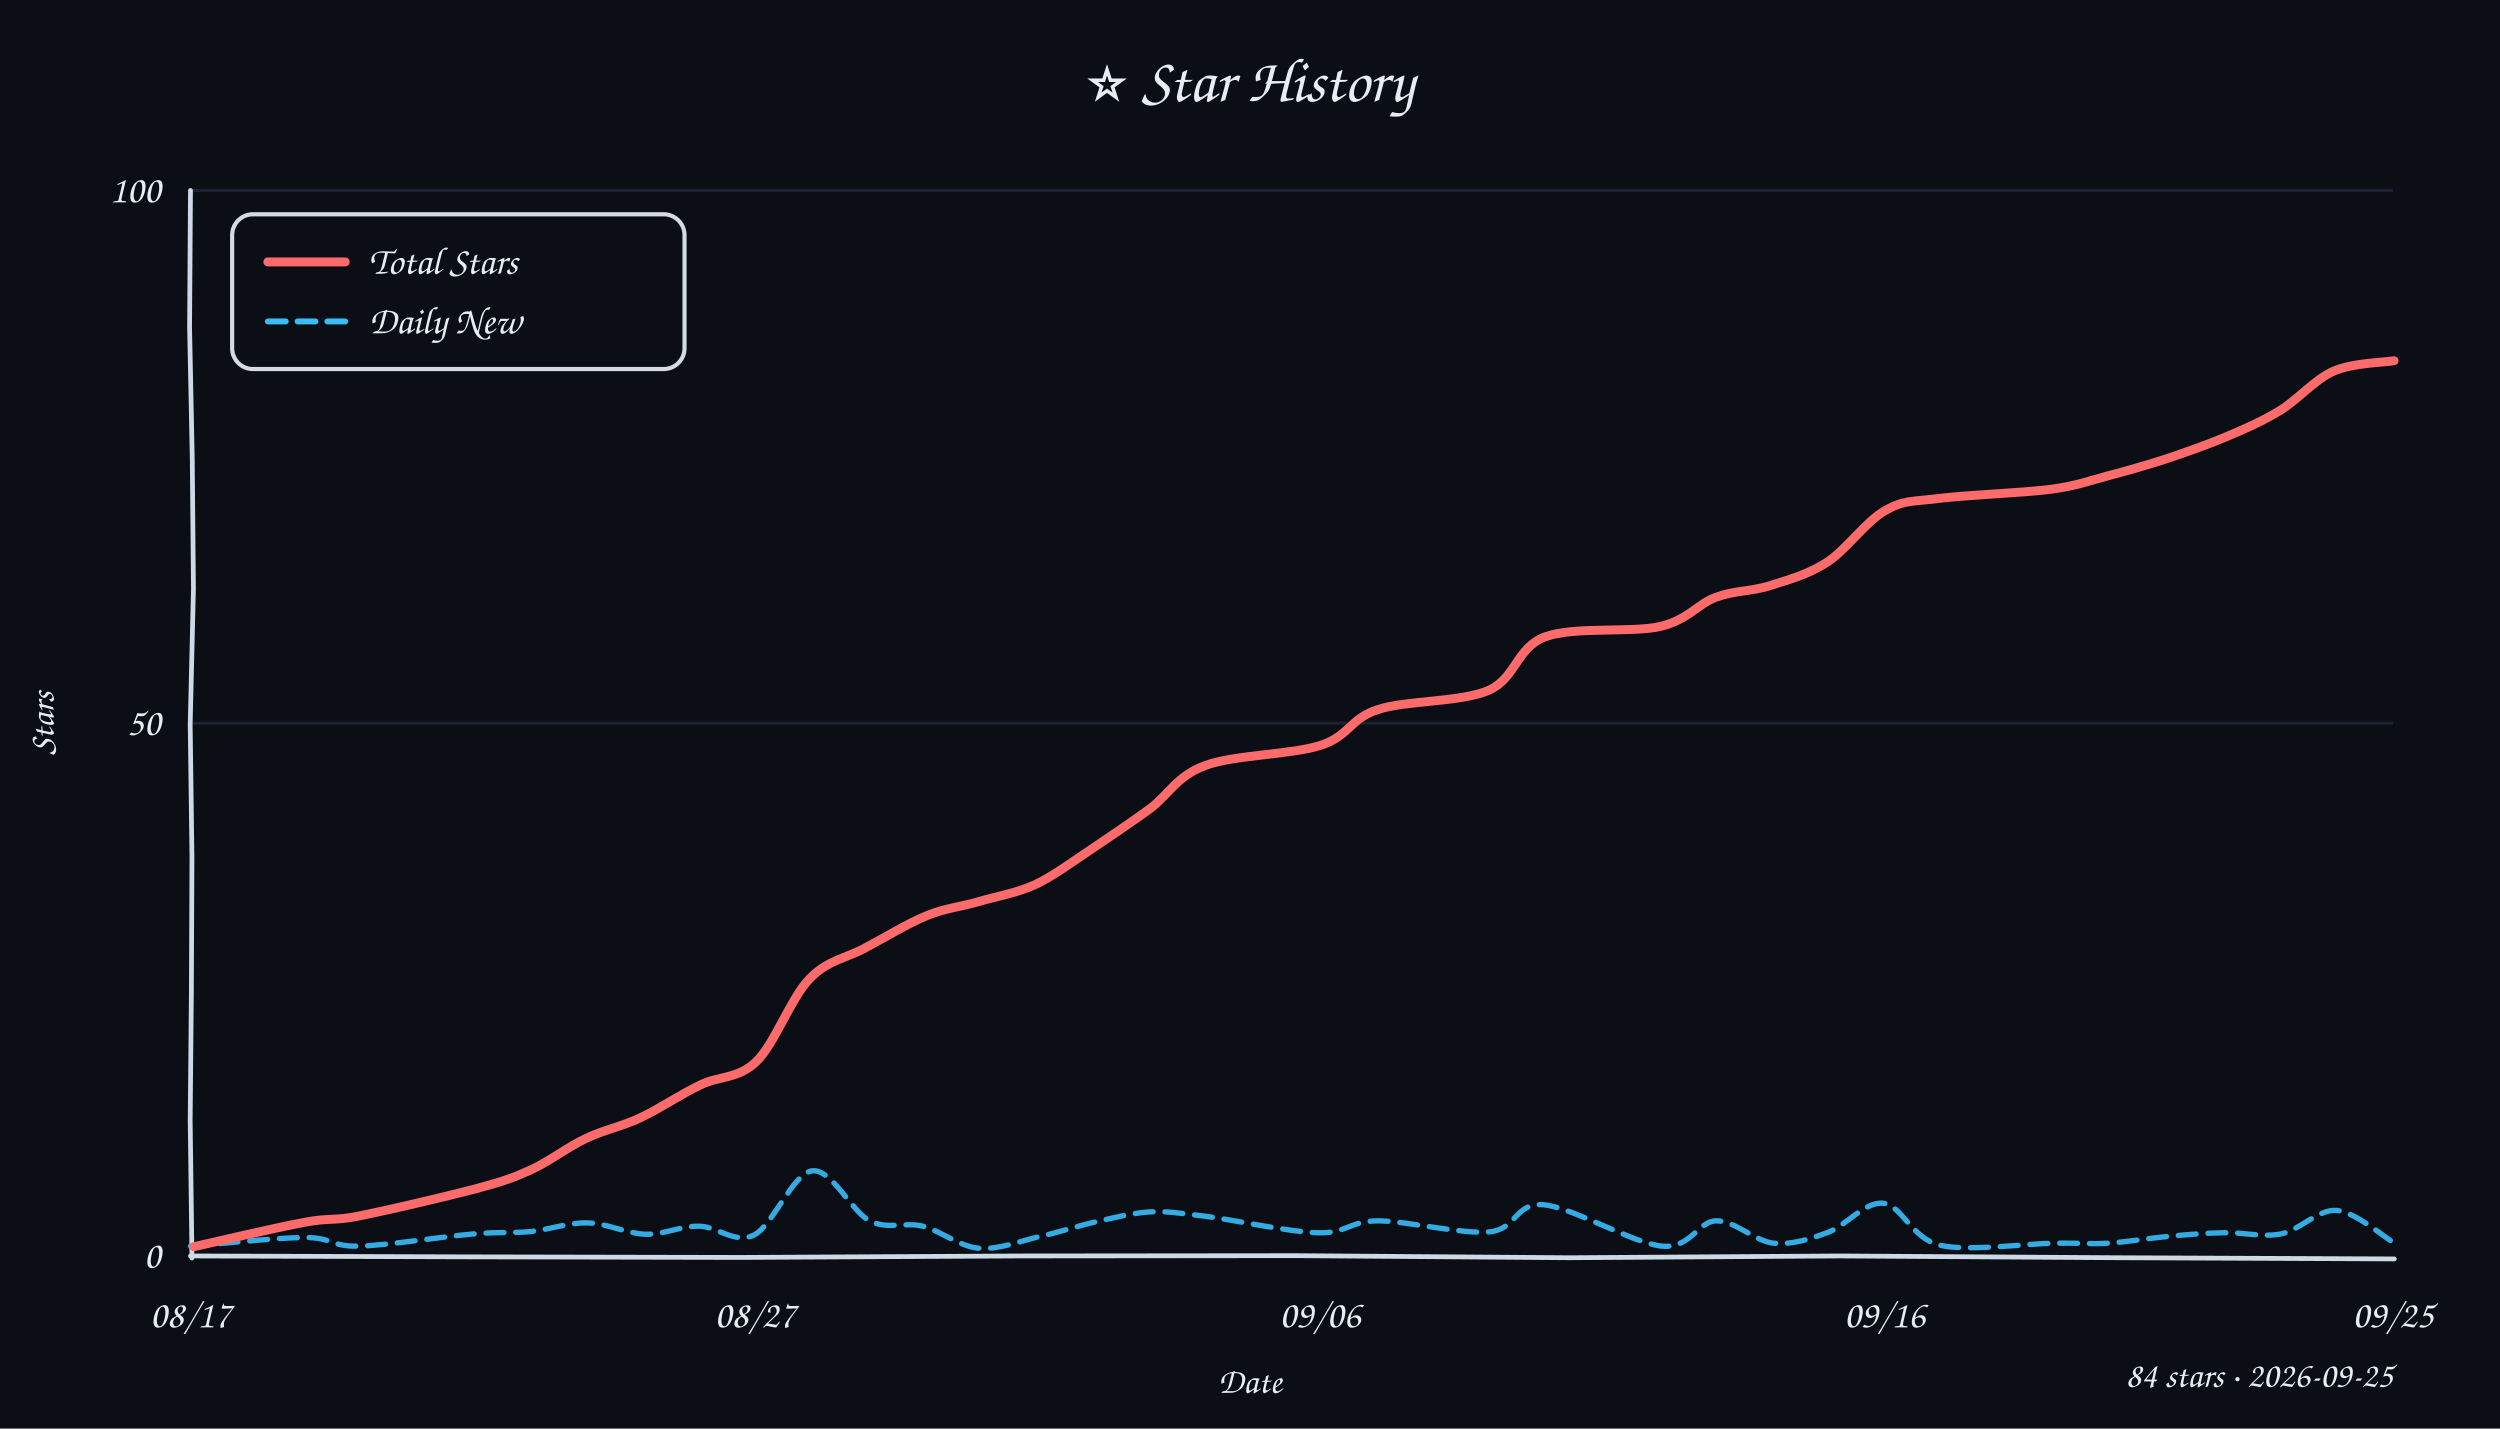
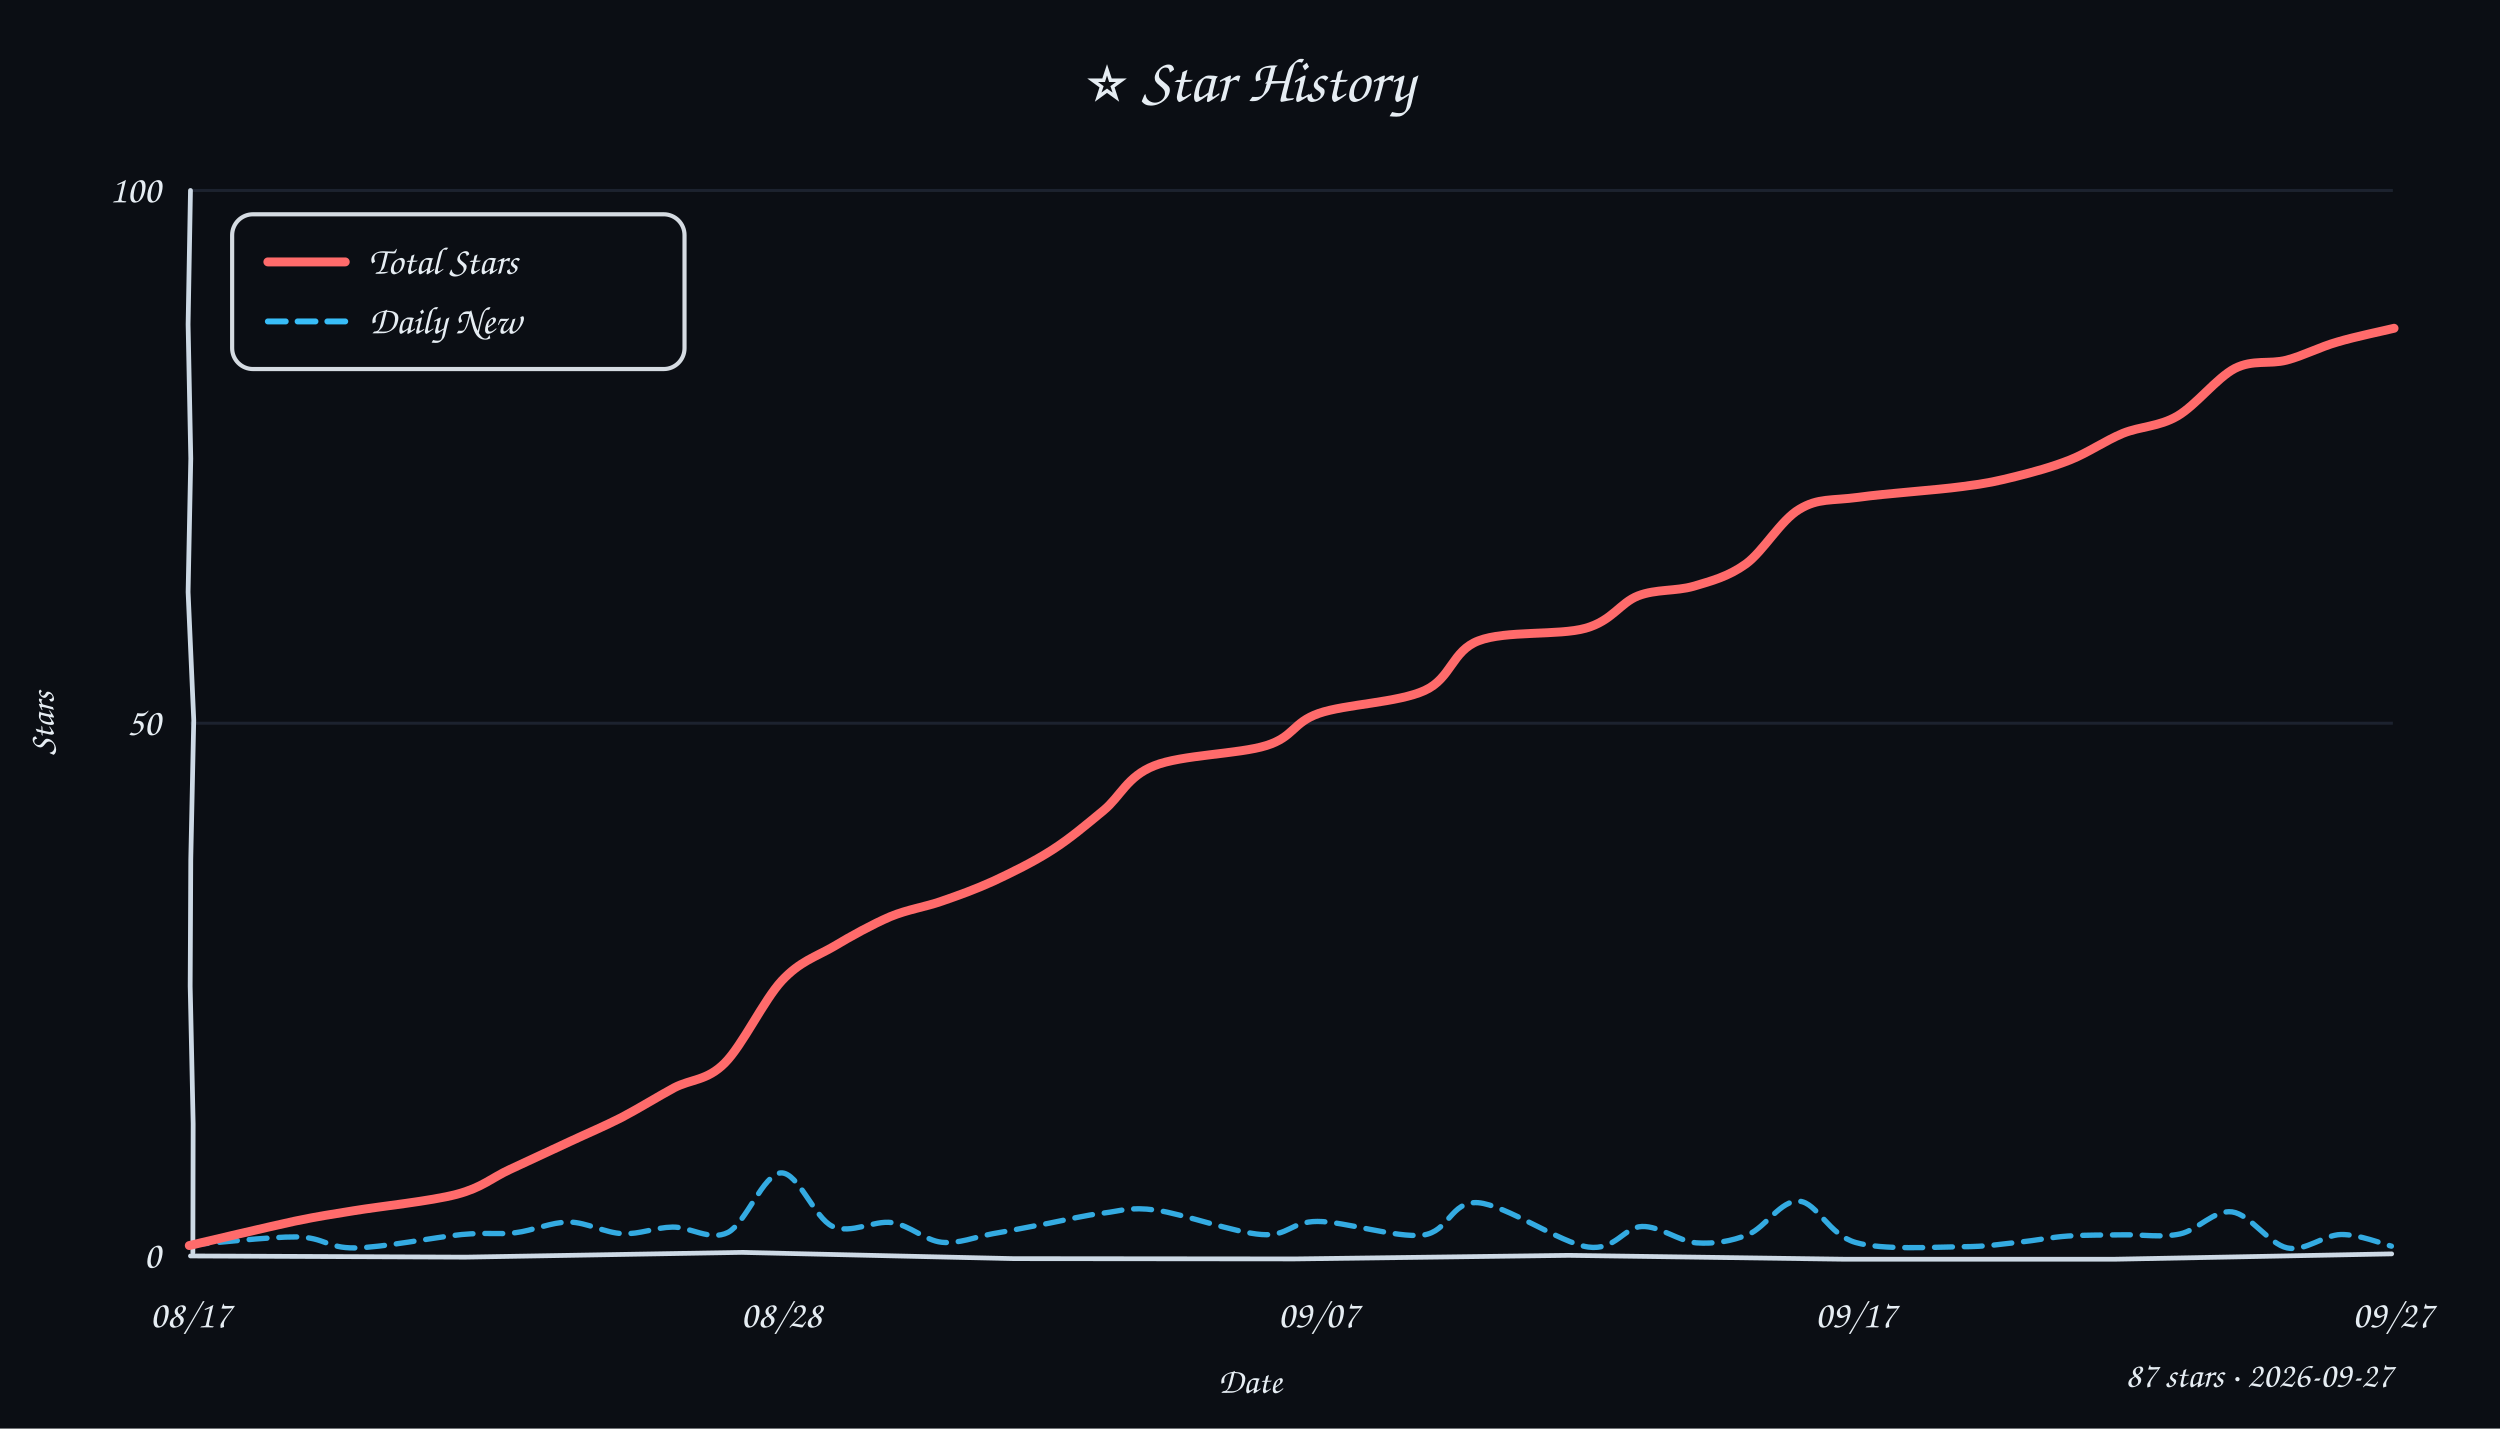
<svg xmlns="http://www.w3.org/2000/svg" width="840" height="480" viewBox="0 0 840 480">
  <style>text{font-family:"Comic Sans MS","Comic Sans","Chalkboard SE","Marker Felt","Segoe Print",cursive;fill:#e6edf3}</style>
  <rect width="100%" height="100%" fill="#0b0e14" />
  <text x="420" y="34" text-anchor="middle" font-size="21">⭐ Star History</text>
  <line x1="64" y1="243.0" x2="804" y2="243.0" stroke="#232b3a" stroke-width="1" opacity="0.7" />
  <line x1="64" y1="64.0" x2="804" y2="64.0" stroke="#232b3a" stroke-width="1" opacity="0.7" />
-   <path d="M 64 422 L 155.9 422.3 L 248.8 422.5 L 342.6 422.0 L 435.2 421.9 L 527.3 422.6 L 618.2 422.0 L 711.8 422.6 L 804.5 423.0" stroke="#cdd9e5" stroke-width="1.6" fill="none" stroke-linecap="round" />
-   <path d="M 64 64 L 63.7 109.9 L 64.6 154.3 L 65.0 197.8 L 63.9 243.4 L 64.5 288.3 L 64.3 333.7 L 63.9 376.4 L 64.5 422.7" stroke="#cdd9e5" stroke-width="1.6" fill="none" stroke-linecap="round" />
+   <path d="M 64 422 L 156.3 422.4 L 249.1 420.8 L 340.4 422.9 L 435.0 423.0 L 527.1 421.8 L 619.6 423.1 L 710.6 423.1 L 803.6 421.3" stroke="#cdd9e5" stroke-width="1.6" fill="none" stroke-linecap="round" />
+   <path d="M 64 64 L 63.2 109.0 L 64.1 154.1 L 63.2 198.9 L 65.1 242.0 L 64.1 288.7 L 63.9 331.4 L 64.9 377.6 L 64.8 420.9" stroke="#cdd9e5" stroke-width="1.6" fill="none" stroke-linecap="round" />
  <text x="54" y="426.0" text-anchor="end" font-size="13" fill="#9aa3b2">0</text>
  <text x="54" y="247.0" text-anchor="end" font-size="13" fill="#9aa3b2">50</text>
  <text x="54" y="68.0" text-anchor="end" font-size="13" fill="#9aa3b2">100</text>
  <text x="64.0" y="446" text-anchor="middle" font-size="13" fill="#9aa3b2">08/17</text>
-   <text x="253.7" y="446" text-anchor="middle" font-size="13" fill="#9aa3b2">08/27</text>
-   <text x="443.5" y="446" text-anchor="middle" font-size="13" fill="#9aa3b2">09/06</text>
-   <text x="633.2" y="446" text-anchor="middle" font-size="13" fill="#9aa3b2">09/16</text>
-   <text x="804.0" y="446" text-anchor="middle" font-size="13" fill="#9aa3b2">09/25</text>
+   <text x="262.5" y="446" text-anchor="middle" font-size="13" fill="#9aa3b2">08/28</text>
+   <text x="443.0" y="446" text-anchor="middle" font-size="13" fill="#9aa3b2">09/07</text>
+   <text x="623.5" y="446" text-anchor="middle" font-size="13" fill="#9aa3b2">09/17</text>
+   <text x="804.0" y="446" text-anchor="middle" font-size="13" fill="#9aa3b2">09/27</text>
  <text x="18" y="243" font-size="12" fill="#9aa3b2" transform="rotate(-90 18 243)" text-anchor="middle">Stars</text>
  <text x="420" y="468" font-size="12" fill="#9aa3b2" text-anchor="middle">Date</text>
-   <path d="M 64.0 418.7 C 70.4 418.3, 93.0 415.8, 102.4 415.8 C 111.9 415.8, 111.0 418.9, 120.5 418.7 C 129.9 418.5, 149.4 415.4, 159.1 414.6 C 168.8 413.8, 172.0 414.4, 178.4 413.8 C 184.8 413.1, 191.1 410.7, 197.5 410.9 C 203.9 411.0, 210.6 414.5, 216.8 414.7 C 223.0 414.9, 228.7 411.9, 234.8 412.0 C 240.9 412.0, 246.9 418.1, 253.3 415.0 C 259.6 411.9, 266.4 394.2, 272.9 393.4 C 279.4 392.6, 286.1 407.1, 292.2 410.2 C 298.4 413.3, 304.0 410.5, 310.1 412.0 C 316.1 413.6, 322.3 418.8, 328.8 419.4 C 335.3 420.0, 342.8 417.0, 349.2 415.5 C 355.7 414.1, 361.4 412.1, 367.5 410.7 C 373.7 409.3, 380.0 407.6, 386.3 407.2 C 392.6 406.9, 395.9 407.6, 405.3 408.7 C 414.8 409.9, 433.2 414.0, 442.8 414.2 C 452.4 414.5, 453.3 410.3, 462.9 410.2 C 472.5 410.2, 491.2 414.8, 500.5 413.9 C 509.7 413.0, 509.0 404.0, 518.6 404.8 C 528.3 405.6, 548.7 417.8, 558.4 418.7 C 568.1 419.6, 570.4 410.4, 576.6 410.2 C 582.9 410.1, 589.6 417.0, 595.8 417.7 C 602.1 418.3, 608.0 416.4, 614.1 414.1 C 620.3 411.9, 626.5 403.6, 632.8 404.3 C 639.1 405.0, 642.2 416.1, 651.8 418.4 C 661.4 420.6, 681.0 417.8, 690.4 417.7 C 699.8 417.6, 702.0 418.1, 708.4 417.7 C 714.8 417.3, 722.2 416.0, 728.7 415.4 C 735.2 414.8, 741.0 414.3, 747.3 414.2 C 753.6 414.0, 760.1 415.8, 766.4 414.6 C 772.7 413.4, 778.8 406.2, 785.2 406.7 C 791.6 407.3, 801.4 416.0, 804.7 417.8" fill="none" stroke="#38bdf8" stroke-width="1.8" stroke-dasharray="6 4" stroke-linecap="round" opacity="0.9" />
-   <path d="M 65.1 418.9 C 71.3 417.5, 93.0 412.4, 102.3 410.7 C 111.6 409.0, 111.5 410.4, 121.0 408.5 C 130.5 406.6, 150.0 402.0, 159.6 399.5 C 169.2 396.9, 172.1 395.9, 178.3 393.1 C 184.5 390.3, 190.7 385.4, 196.9 382.5 C 203.0 379.6, 208.7 378.6, 215.1 375.6 C 221.5 372.6, 228.7 367.7, 235.2 364.6 C 241.7 361.4, 248.1 362.6, 254.2 356.6 C 260.3 350.7, 265.8 335.2, 272.0 328.9 C 278.1 322.5, 284.4 322.0, 290.9 318.4 C 297.5 314.9, 305.0 310.3, 311.3 307.7 C 317.6 305.1, 322.9 304.7, 329.0 302.9 C 335.1 301.1, 341.5 300.1, 347.9 297.2 C 354.2 294.2, 360.5 289.4, 366.9 285.2 C 373.3 280.9, 379.9 276.4, 386.3 271.8 C 392.6 267.1, 395.4 260.7, 405.0 257.2 C 414.6 253.6, 434.1 253.6, 443.8 250.4 C 453.4 247.3, 453.6 241.4, 463.0 238.4 C 472.3 235.3, 490.7 236.0, 500.1 232.0 C 509.4 227.9, 509.5 217.6, 519.1 214.0 C 528.7 210.4, 548.2 212.7, 557.8 210.5 C 567.4 208.2, 570.4 202.9, 576.5 200.7 C 582.6 198.4, 588.0 198.8, 594.3 196.9 C 600.5 194.9, 607.3 193.2, 613.9 188.9 C 620.4 184.7, 627.1 175.0, 633.5 171.5 C 639.8 167.9, 642.8 168.6, 652.1 167.4 C 661.4 166.3, 679.7 165.6, 689.1 164.4 C 698.4 163.1, 701.7 161.6, 708.2 159.9 C 714.6 158.2, 721.3 156.3, 727.8 154.2 C 734.3 152.0, 740.9 149.7, 747.2 147.1 C 753.6 144.4, 759.7 141.8, 765.8 138.1 C 772.0 134.4, 777.7 127.5, 784.1 124.7 C 790.5 121.9, 801.0 121.8, 804.4 121.2" fill="none" stroke="#ff6b6b" stroke-width="3" stroke-linecap="round" />
+   <path d="M 63.8 418.3 C 69.8 417.9, 90.6 415.5, 99.8 415.6 C 109.1 415.8, 110.0 419.4, 119.2 419.3 C 128.4 419.2, 146.1 415.7, 155.1 414.8 C 164.0 414.0, 167.0 414.9, 173.1 414.2 C 179.1 413.5, 185.2 410.6, 191.2 410.6 C 197.2 410.7, 203.4 414.3, 209.2 414.5 C 215.0 414.8, 220.1 412.4, 226.0 412.3 C 231.9 412.2, 238.5 417.1, 244.6 414.1 C 250.6 411.0, 256.5 394.4, 262.4 394.1 C 268.2 393.8, 273.6 409.3, 279.8 412.1 C 286.1 414.8, 293.6 409.9, 299.7 410.8 C 305.8 411.7, 310.8 416.8, 316.4 417.4 C 322.1 418.0, 327.7 415.6, 333.7 414.5 C 339.7 413.5, 346.3 412.1, 352.5 411.0 C 358.6 409.8, 364.7 408.3, 370.7 407.6 C 376.7 406.9, 379.6 405.4, 388.4 406.6 C 397.3 407.8, 414.9 414.2, 423.9 414.8 C 433.0 415.5, 433.7 410.4, 442.7 410.4 C 451.7 410.4, 469.1 416.0, 478.0 415.0 C 487.0 413.9, 487.3 403.5, 496.6 404.1 C 505.8 404.8, 524.4 417.7, 533.6 419.0 C 542.8 420.3, 545.6 412.3, 551.7 412.1 C 557.7 411.9, 564.1 417.1, 570.0 417.6 C 576.0 418.0, 581.7 417.1, 587.4 414.8 C 593.2 412.4, 598.4 403.1, 604.5 403.6 C 610.5 404.0, 614.5 415.0, 623.6 417.5 C 632.6 420.1, 649.7 419.0, 658.8 418.9 C 667.9 418.9, 672.2 418.0, 678.2 417.4 C 684.2 416.8, 689.0 415.7, 694.9 415.3 C 700.9 414.9, 707.5 415.0, 713.7 414.9 C 720.0 414.8, 726.4 415.9, 732.5 414.6 C 738.5 413.3, 744.0 406.4, 750.0 407.2 C 756.0 408.0, 762.4 418.0, 768.5 419.3 C 774.6 420.6, 780.8 414.9, 786.6 414.8 C 792.5 414.7, 800.7 418.0, 803.5 418.7" fill="none" stroke="#38bdf8" stroke-width="1.8" stroke-dasharray="6 4" stroke-linecap="round" opacity="0.9" />
+   <path d="M 63.6 418.5 C 69.5 417.1, 89.9 412.3, 99.1 410.3 C 108.4 408.4, 109.9 408.3, 118.9 406.8 C 128.0 405.3, 144.6 403.6, 153.4 401.3 C 162.1 399.0, 165.1 395.8, 171.4 392.9 C 177.8 389.9, 185.1 386.5, 191.4 383.6 C 197.6 380.7, 202.9 378.5, 208.8 375.5 C 214.7 372.4, 220.8 368.6, 226.5 365.5 C 232.3 362.5, 237.5 363.2, 243.5 357.2 C 249.5 351.2, 256.6 336.1, 262.7 329.5 C 268.8 323.0, 273.9 321.6, 280.0 318.1 C 286.0 314.5, 293.1 310.6, 299.1 308.0 C 305.2 305.5, 310.7 304.8, 316.4 302.8 C 322.2 300.8, 327.5 298.9, 333.7 296.1 C 339.9 293.2, 347.3 289.6, 353.5 285.6 C 359.6 281.7, 365.1 277.0, 370.8 272.3 C 376.5 267.6, 378.7 260.9, 387.8 257.3 C 396.9 253.6, 416.3 253.4, 425.5 250.5 C 434.8 247.6, 434.3 242.8, 443.1 239.7 C 452.0 236.6, 469.8 236.1, 478.7 232.0 C 487.7 227.9, 487.8 218.7, 496.8 215.3 C 505.8 211.8, 523.8 213.6, 532.7 211.1 C 541.7 208.6, 544.3 202.6, 550.4 200.2 C 556.4 197.9, 563.0 198.7, 569.0 197.0 C 575.0 195.2, 580.6 193.8, 586.6 189.5 C 592.5 185.2, 598.3 174.8, 604.6 171.1 C 610.9 167.3, 615.3 168.3, 624.4 167.1 C 633.5 165.8, 650.4 164.7, 659.2 163.5 C 668.0 162.4, 671.2 161.6, 677.3 160.1 C 683.3 158.6, 689.6 156.9, 695.6 154.5 C 701.6 152.1, 707.3 148.1, 713.3 145.6 C 719.3 143.2, 725.4 143.4, 731.6 139.8 C 737.9 136.1, 744.8 127.0, 750.9 123.8 C 757.0 120.7, 762.5 122.5, 768.3 121.0 C 774.0 119.5, 779.4 116.6, 785.4 114.9 C 791.4 113.1, 801.2 111.1, 804.4 110.3" fill="none" stroke="#ff6b6b" stroke-width="3" stroke-linecap="round" />
  <rect x="78" y="72" width="152" height="52" rx="7" fill="#0b0e14" stroke="#e6edf3" stroke-width="1.4" opacity="0.92" />
  <line x1="90" y1="88" x2="116" y2="88" stroke="#ff6b6b" stroke-width="3" stroke-linecap="round" />
  <text x="124" y="92" font-size="13">Total Stars</text>
  <line x1="90" y1="108" x2="116" y2="108" stroke="#38bdf8" stroke-width="2" stroke-dasharray="6 4" stroke-linecap="round" />
  <text x="124" y="112" font-size="13">Daily New</text>
-   <text x="804" y="466" text-anchor="end" font-size="12" fill="#9aa3b2">84 stars · 2026-09-25</text>
+   <text x="804" y="466" text-anchor="end" font-size="12" fill="#9aa3b2">87 stars · 2026-09-27</text>
</svg>
